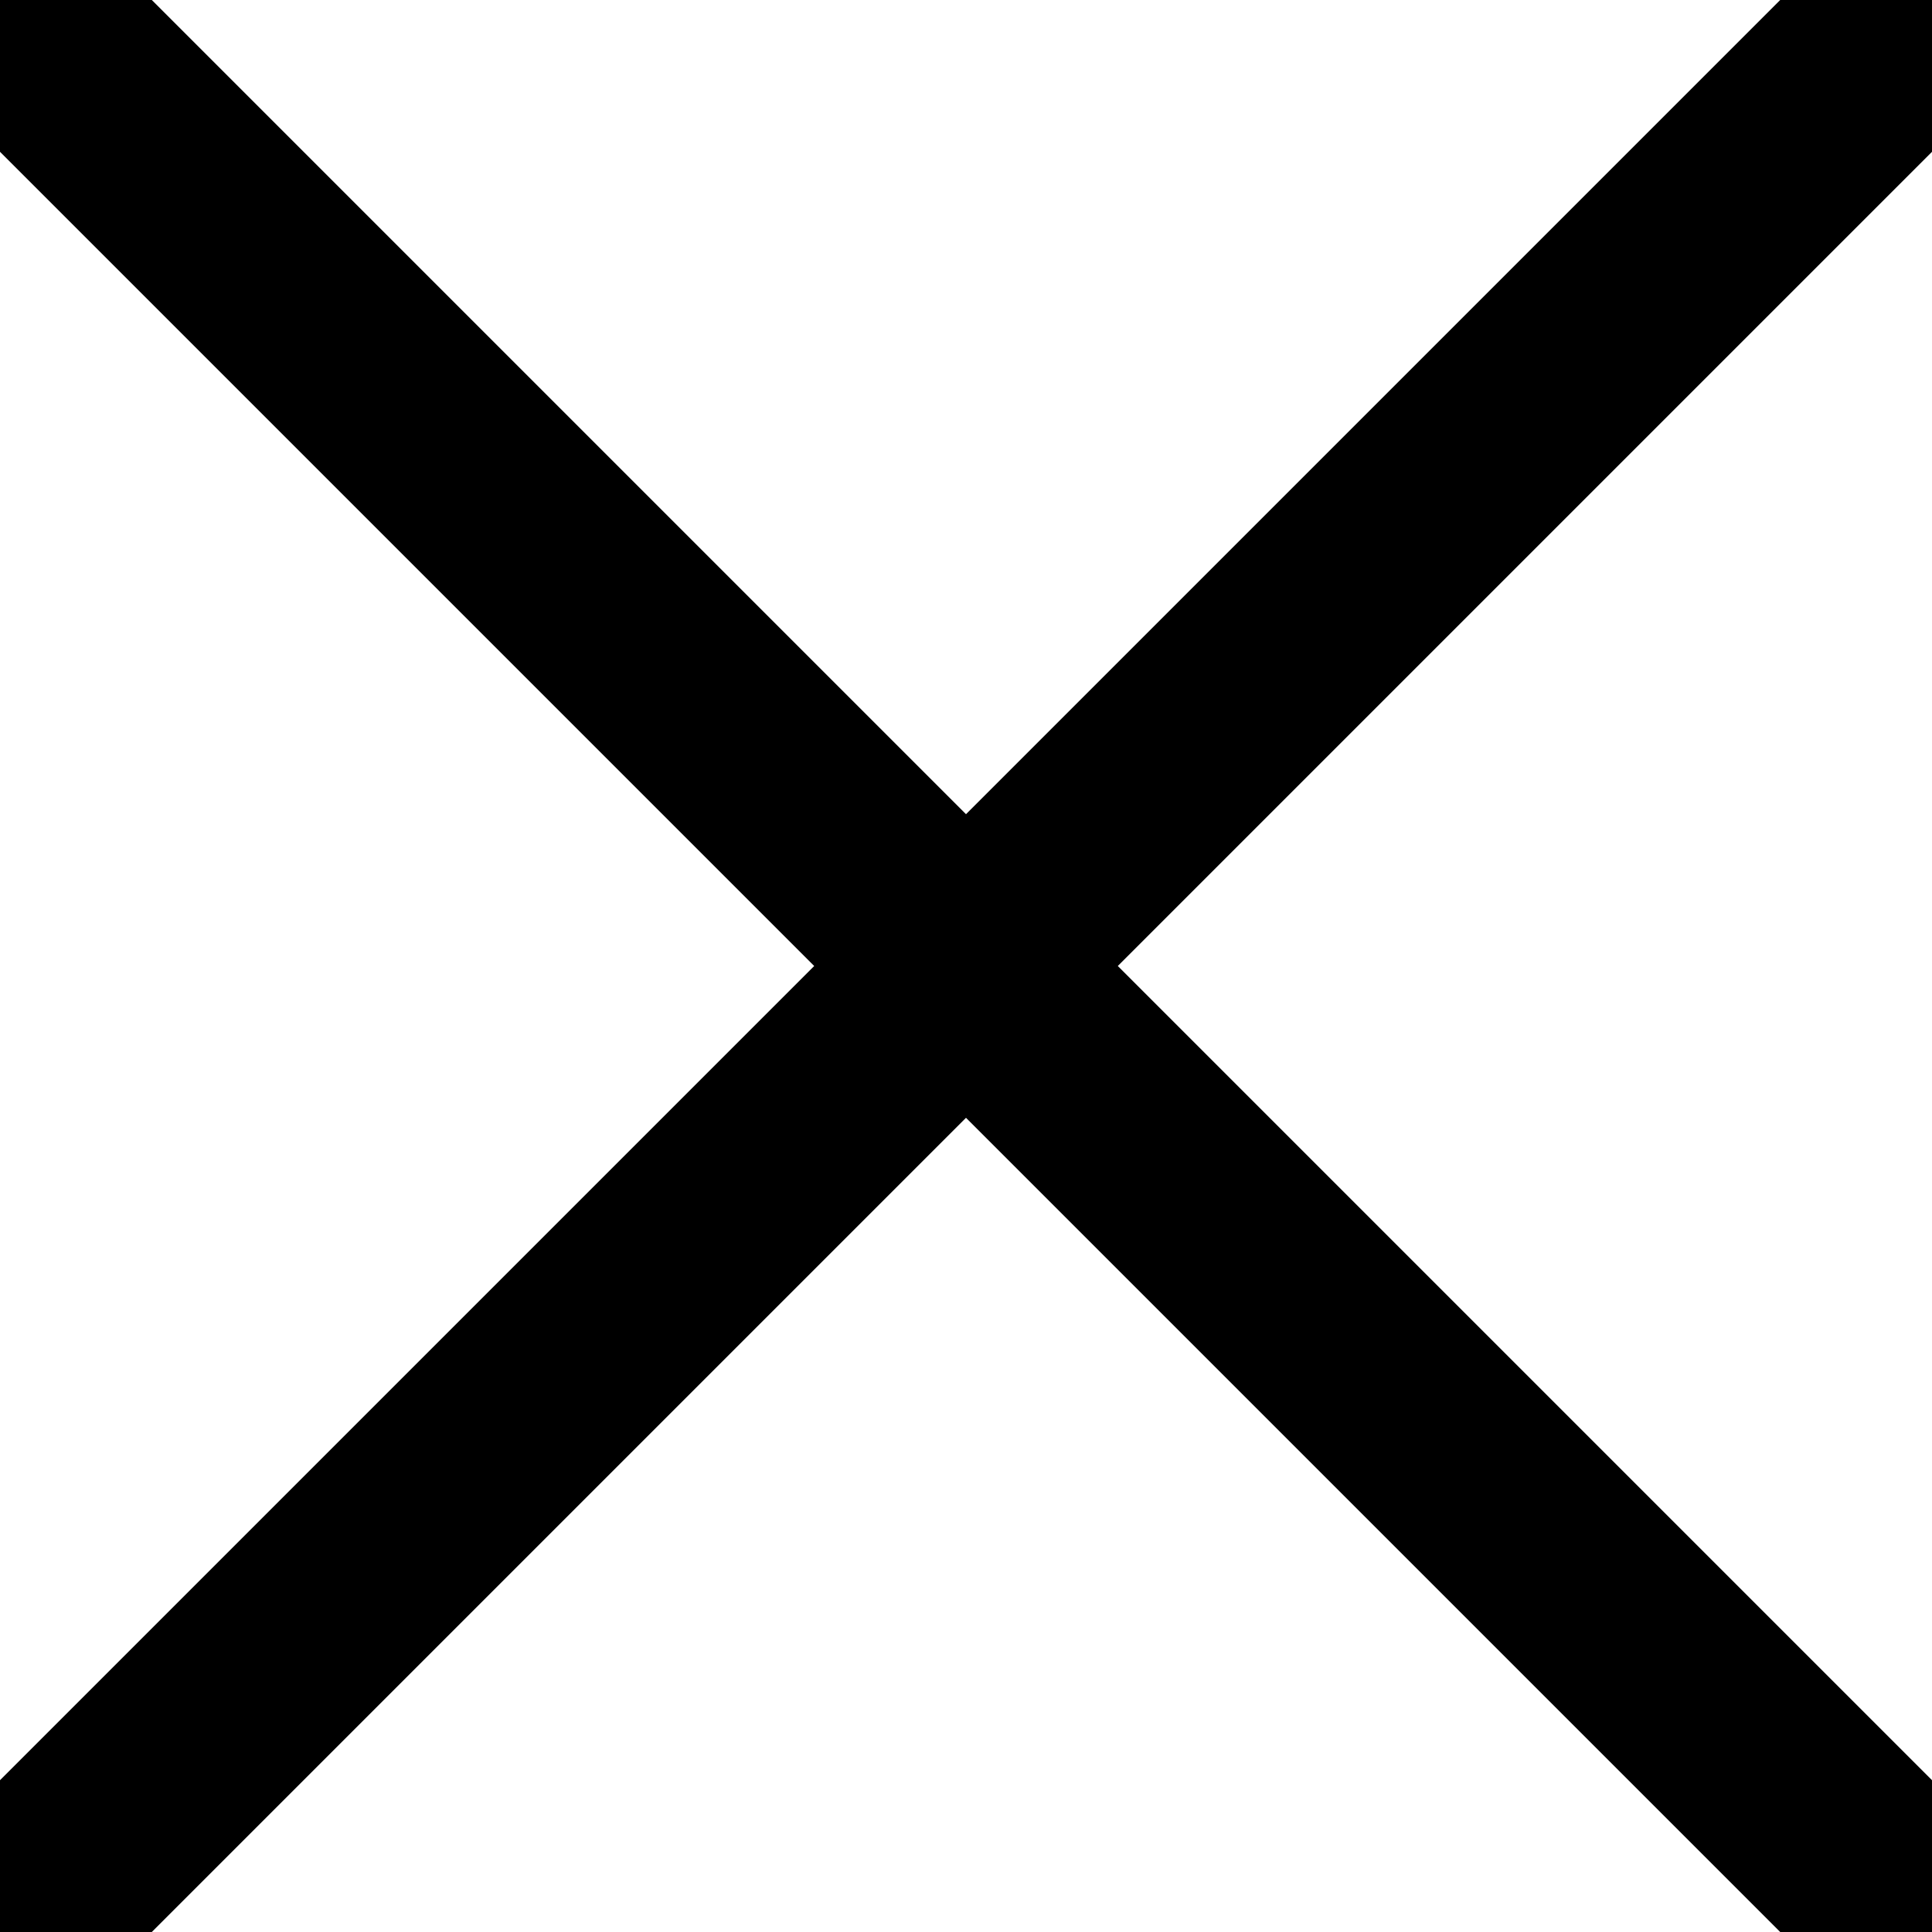
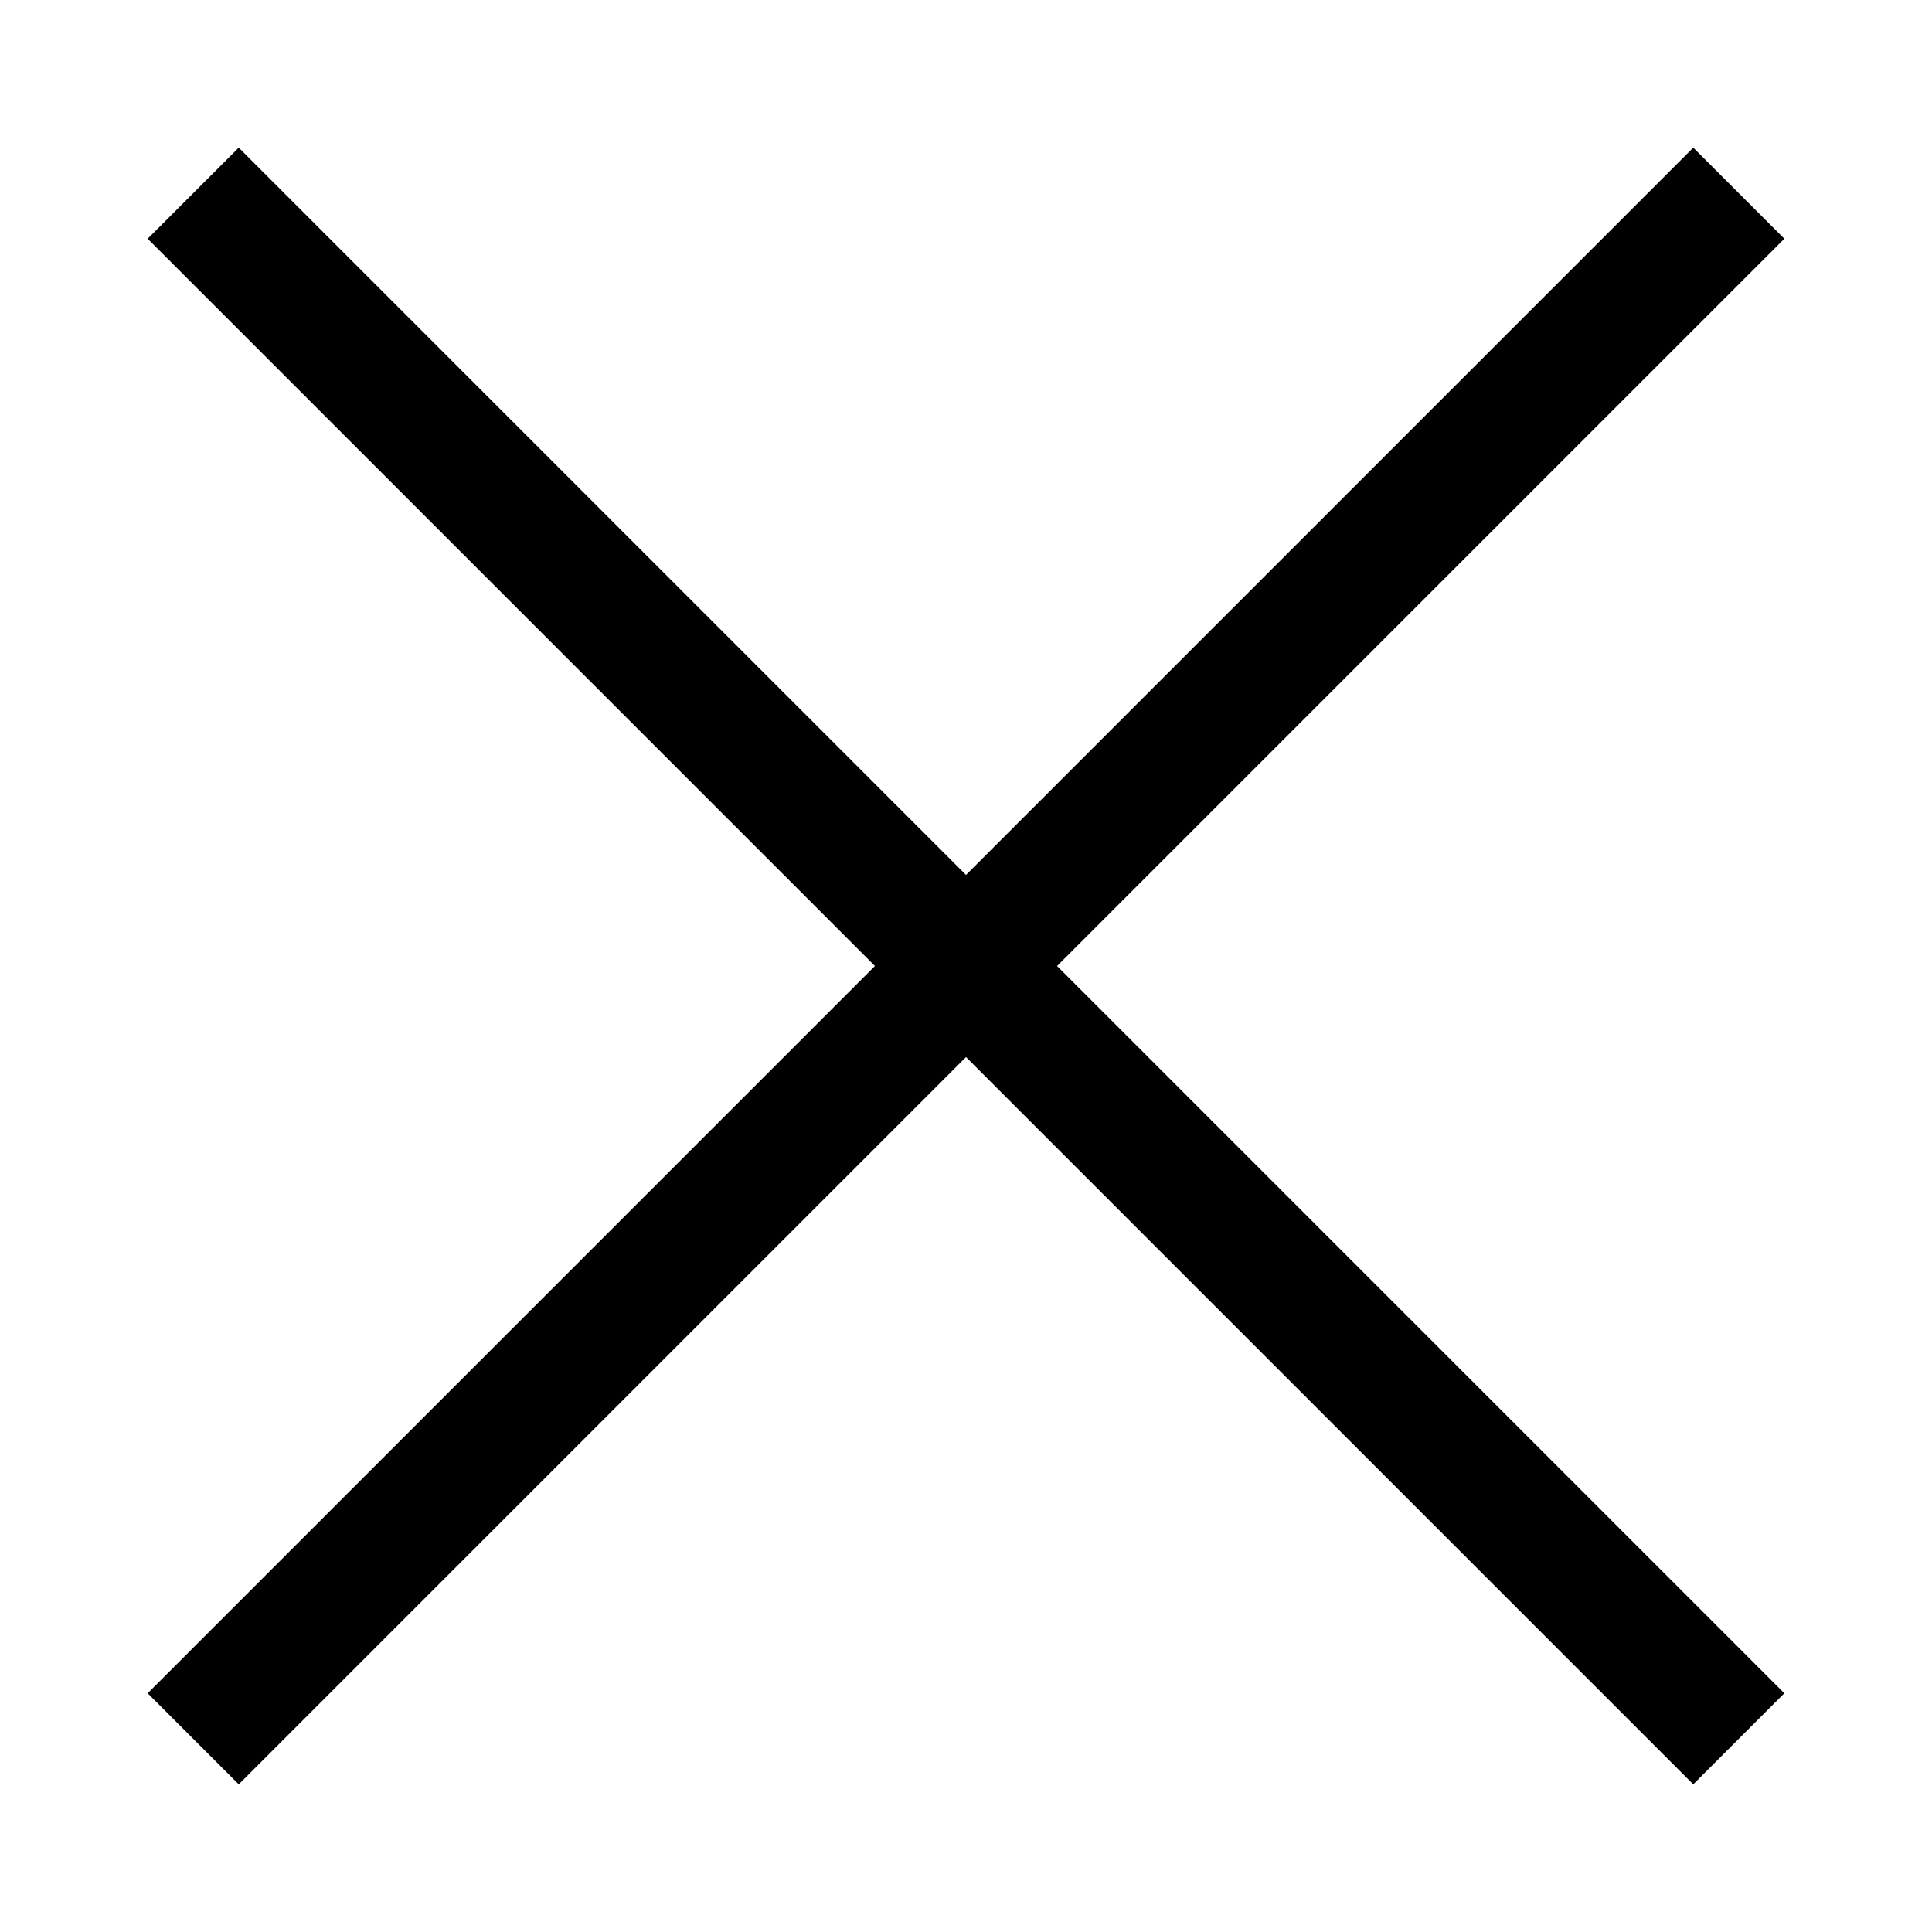
- <svg fill="none" viewBox="0 0 9 9">
-   <path stroke="currentColor" d="M0 0L9 9M9 0L0 9" />
+ <svg xmlns="http://www.w3.org/2000/svg" viewBox="0 0 15 15" fill="none" width="15" height="15">
+   <path d="M1.5 1.5l12 12m-12 0l12-12" stroke="currentColor" />
</svg>
